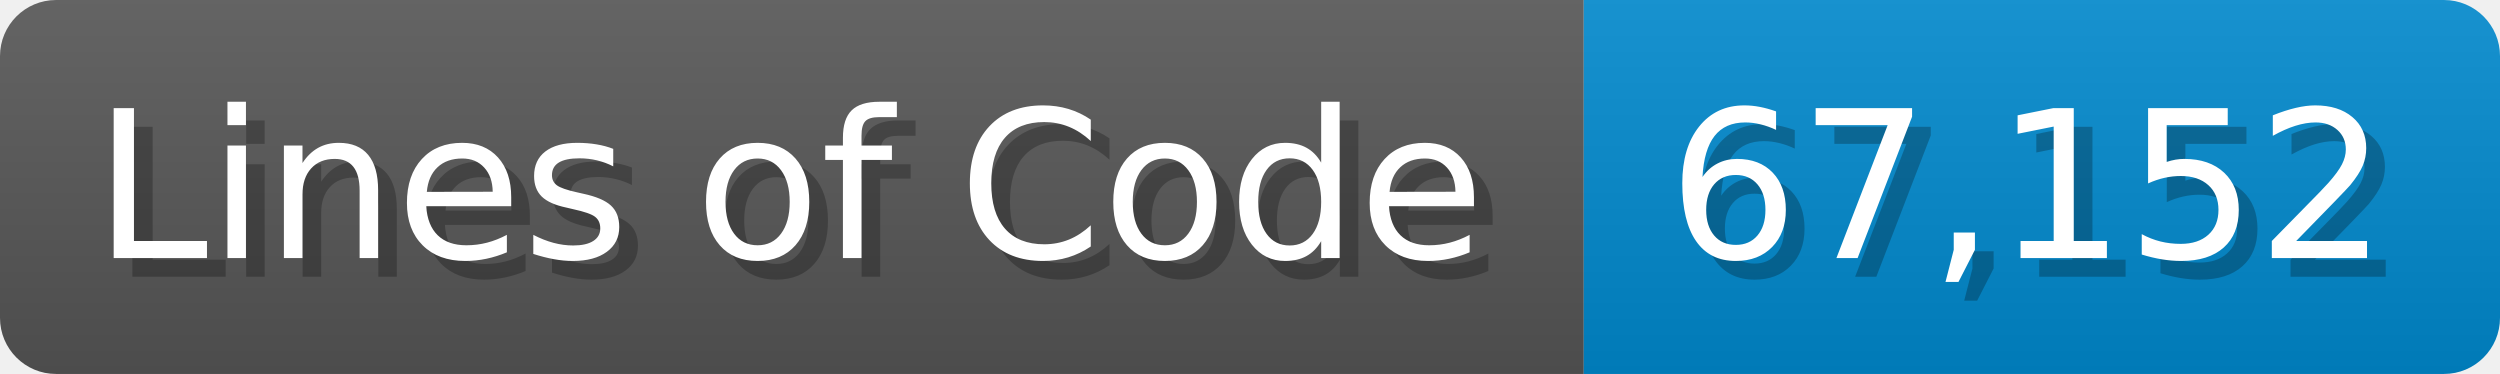
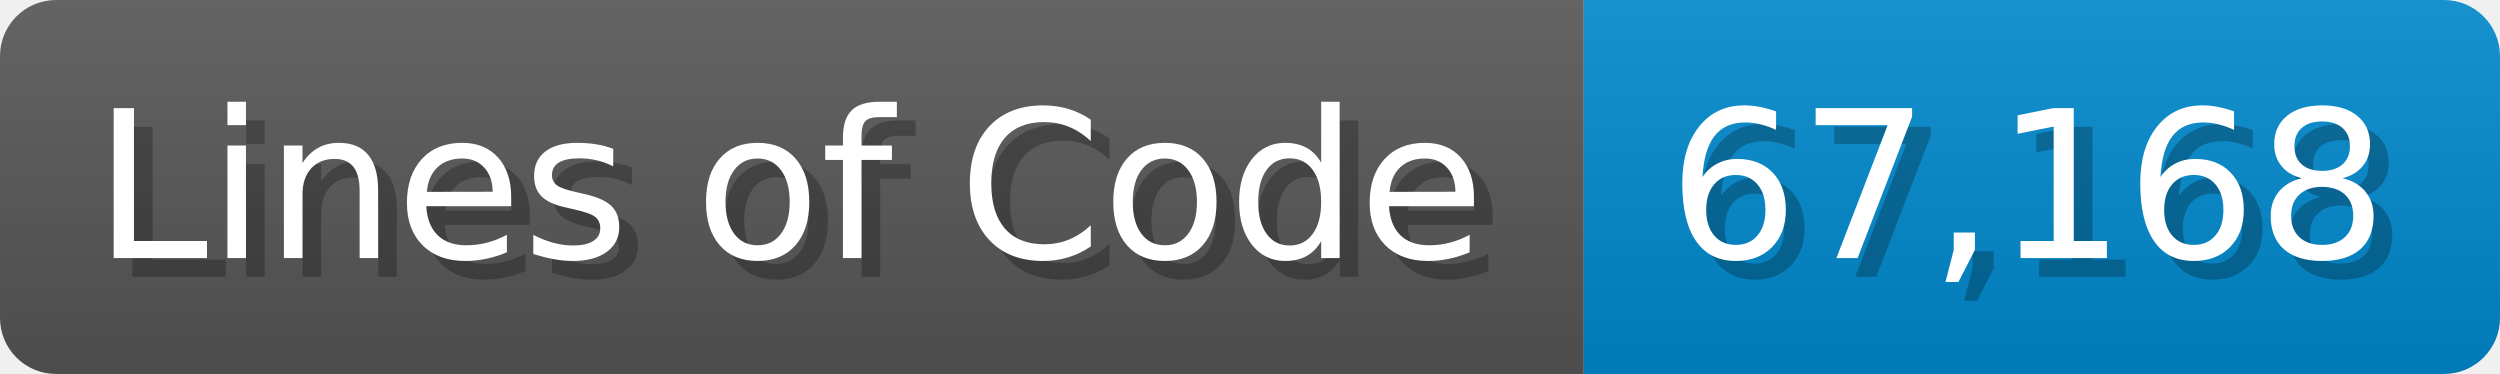
<svg xmlns="http://www.w3.org/2000/svg" width="133.7" height="20" viewBox="0 0 1337 200">
  <linearGradient id="a" x2="0" y2="100%">
    <stop offset="0" stop-opacity=".1" stop-color="#EEE" />
    <stop offset="1" stop-opacity=".1" />
  </linearGradient>
  <mask id="m">
    <rect width="1337" height="200" rx="30" fill="#FFF" />
  </mask>
  <g mask="url(#m)">
    <rect width="847" height="200" fill="#555" />
    <rect width="490" height="200" fill="#08C" x="847" />
    <rect width="1337" height="200" fill="url(#a)" />
  </g>
  <g fill="#fff" text-anchor="start" font-family="Verdana,DejaVu Sans,sans-serif" font-size="110">
    <text x="60" y="148" textLength="747" fill="#000" opacity="0.25">Lines of Code</text>
    <text x="50" y="138" textLength="747">Lines of Code</text>
-     <text x="902" y="148" textLength="390" fill="#000" opacity="0.25">67,152</text>
-     <text x="892" y="138" textLength="390">67,152</text>
+     <text x="902" y="148" textLength="390" fill="#000" opacity="0.25">67,168</text>
+     <text x="892" y="138" textLength="390">67,168</text>
  </g>
</svg>
